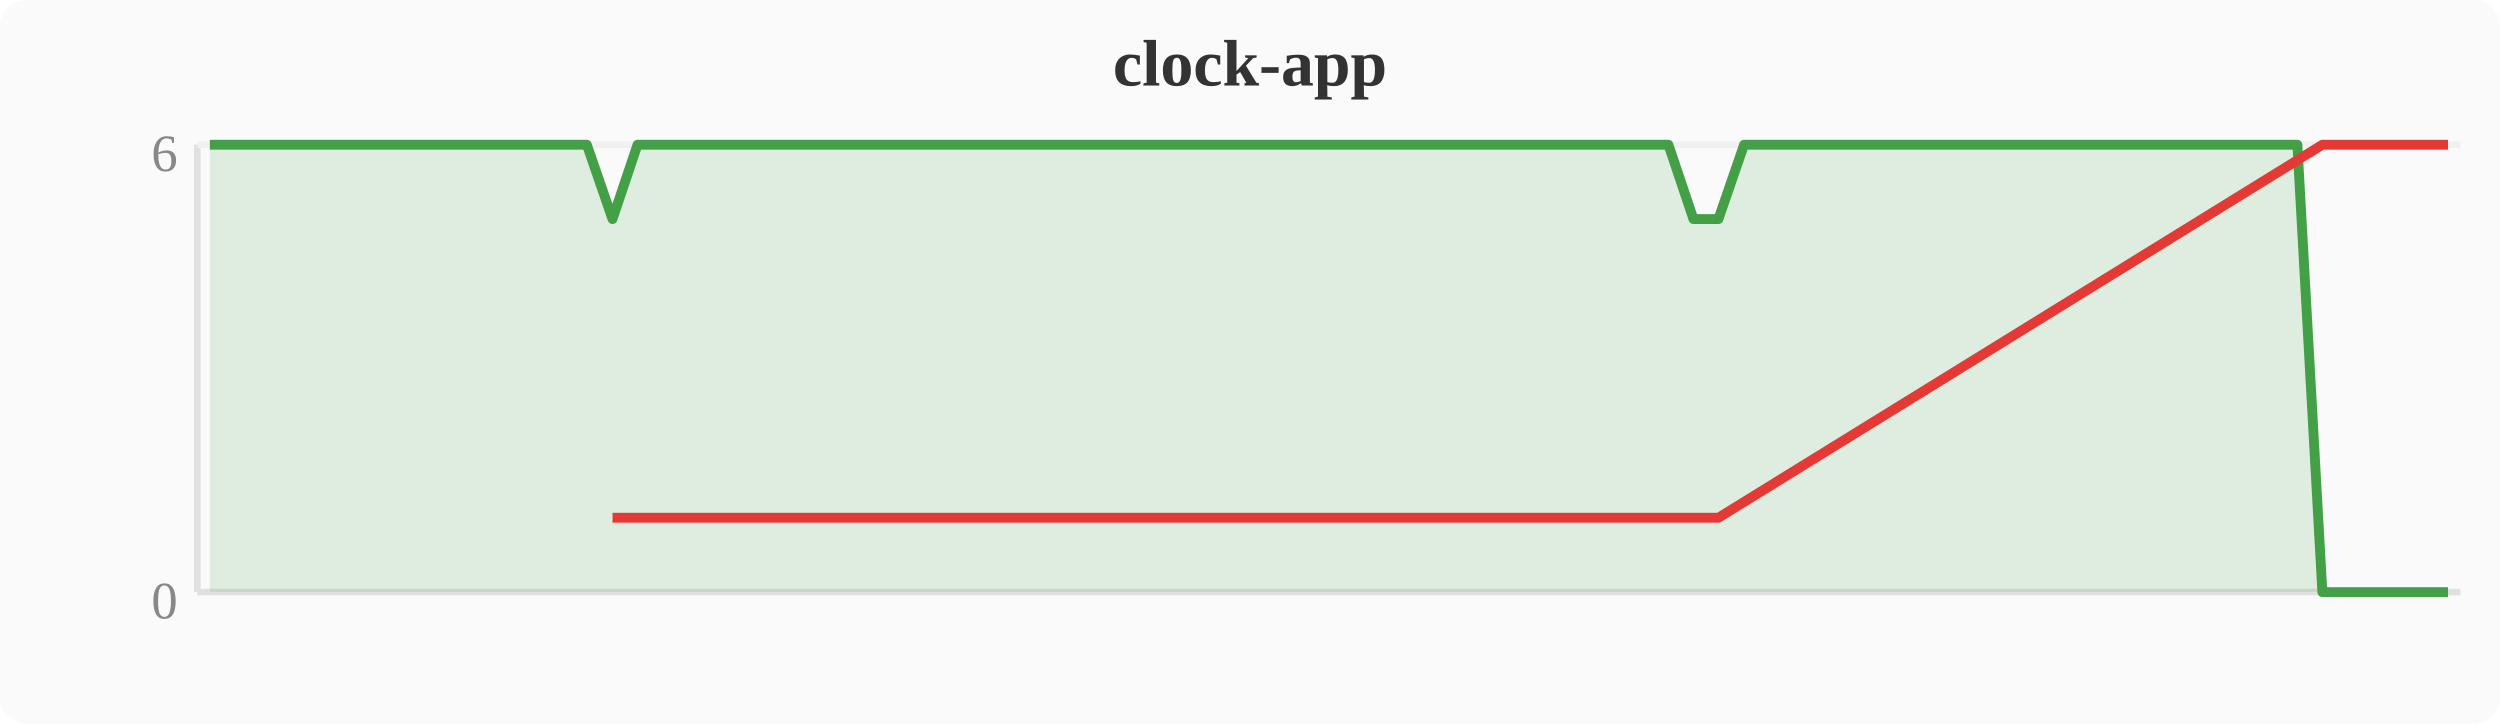
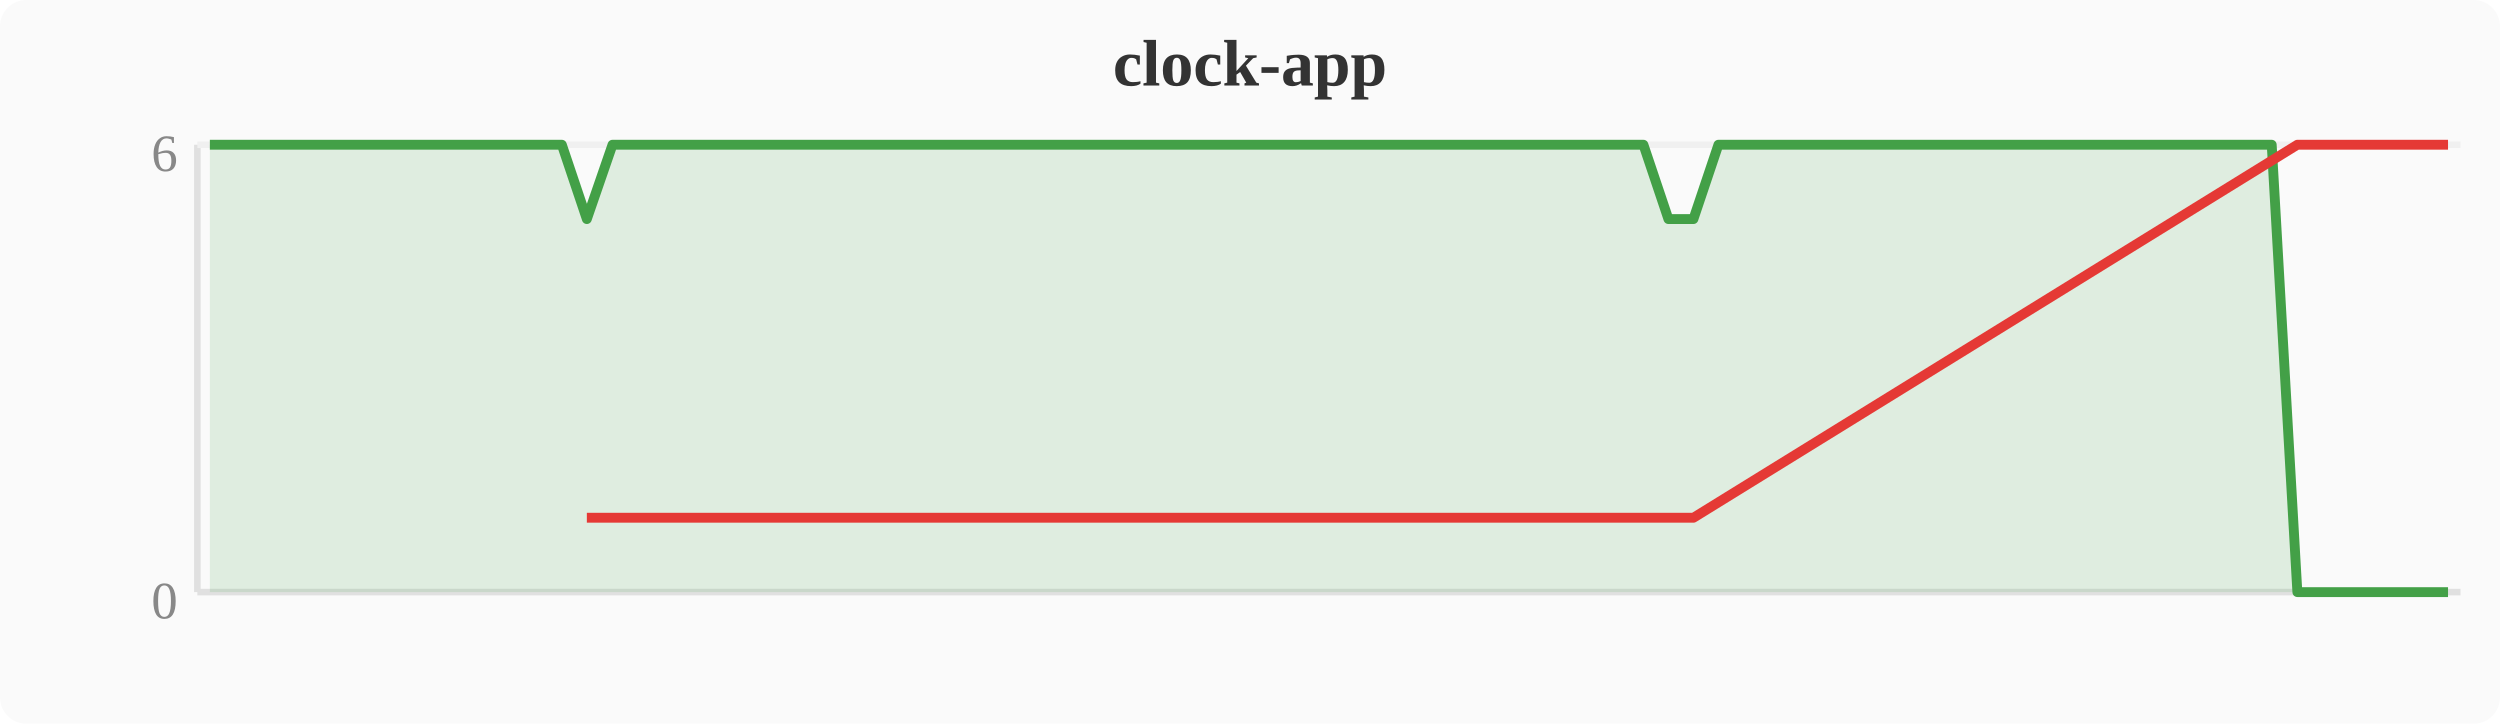
<svg xmlns="http://www.w3.org/2000/svg" width="380" height="110" viewBox="0 0 380 110">
  <rect width="380" height="110" fill="#fafafa" rx="4" />
  <text x="190" y="13" text-anchor="middle" font-size="10" font-weight="bold" fill="#333">clock-app</text>
  <line x1="30" y1="22" x2="30" y2="90" stroke="#e0e0e0" stroke-width="1" />
  <line x1="30" y1="90" x2="374" y2="90" stroke="#e0e0e0" stroke-width="1" />
  <line x1="30" y1="22" x2="374" y2="22" stroke="#f0f0f0" stroke-width="1" />
  <text x="27" y="94" text-anchor="end" font-size="8" fill="#888">0</text>
  <text x="27" y="26" text-anchor="end" font-size="8" fill="#888">6</text>
-   <polygon points="31.9,22.0 35.7,22.0 39.6,22.0 43.4,22.0 47.2,22.0 51.0,22.0 54.8,22.0 58.7,22.0 62.5,22.0 66.3,22.0 70.1,22.0 74.0,22.0 77.8,22.0 81.6,22.0 85.4,22.0 89.2,22.0 93.1,33.3 96.9,22.0 100.7,22.0 104.5,22.0 108.4,22.0 112.2,22.0 116.0,22.0 119.8,22.0 123.6,22.0 127.5,22.0 131.3,22.0 135.1,22.0 138.9,22.0 142.8,22.0 146.6,22.0 150.4,22.0 154.2,22.0 158.0,22.0 161.9,22.0 165.7,22.0 169.5,22.0 173.3,22.0 177.2,22.0 181.0,22.0 184.8,22.0 188.6,22.0 192.4,22.0 196.3,22.0 200.1,22.0 203.9,22.0 207.7,22.0 211.6,22.0 215.4,22.0 219.2,22.0 223.0,22.0 226.8,22.0 230.7,22.0 234.5,22.0 238.3,22.0 242.1,22.0 246.0,22.0 249.8,22.0 253.6,22.0 257.4,33.3 261.2,33.3 265.1,22.0 268.9,22.0 272.7,22.0 276.5,22.0 280.4,22.0 284.2,22.0 288.0,22.0 291.8,22.0 295.6,22.0 299.5,22.0 303.3,22.0 307.1,22.0 310.9,22.0 314.8,22.0 318.6,22.0 322.4,22.0 326.2,22.0 330.0,22.0 333.9,22.0 337.7,22.0 341.5,22.0 345.3,22.0 349.2,22.0 353.0,90.0 356.8,90.0 360.6,90.0 364.4,90.0 368.3,90.0 372.1,90.0 372.1,90 31.9,90" fill="#43a047" opacity="0.15" />
-   <polyline points="31.9,22.0 35.7,22.0 39.6,22.0 43.4,22.0 47.2,22.0 51.0,22.0 54.8,22.0 58.7,22.0 62.5,22.0 66.3,22.0 70.1,22.0 74.0,22.0 77.8,22.0 81.6,22.0 85.4,22.0 89.2,22.0 93.1,33.3 96.9,22.0 100.7,22.0 104.5,22.0 108.4,22.0 112.2,22.0 116.0,22.0 119.8,22.0 123.6,22.0 127.5,22.0 131.3,22.0 135.1,22.0 138.9,22.0 142.8,22.0 146.6,22.0 150.4,22.0 154.2,22.0 158.0,22.0 161.9,22.0 165.7,22.0 169.5,22.0 173.3,22.0 177.2,22.0 181.0,22.0 184.8,22.0 188.6,22.0 192.4,22.0 196.3,22.0 200.1,22.0 203.9,22.0 207.7,22.0 211.6,22.0 215.4,22.0 219.2,22.0 223.0,22.0 226.8,22.0 230.7,22.0 234.5,22.0 238.3,22.0 242.1,22.0 246.0,22.0 249.8,22.0 253.6,22.0 257.4,33.3 261.2,33.3 265.1,22.0 268.9,22.0 272.7,22.0 276.5,22.0 280.4,22.0 284.2,22.0 288.0,22.0 291.8,22.0 295.6,22.0 299.5,22.0 303.3,22.0 307.1,22.0 310.9,22.0 314.8,22.0 318.6,22.0 322.4,22.0 326.2,22.0 330.0,22.0 333.9,22.0 337.7,22.0 341.5,22.0 345.3,22.0 349.2,22.0 353.0,90.0 356.8,90.0 360.6,90.0 364.4,90.0 368.3,90.0 372.1,90.0" fill="none" stroke="#43a047" stroke-width="1.5" stroke-linejoin="round" />
-   <polyline points="93.1,78.7 257.4,78.7 261.2,78.7 353.0,22.0 356.8,22.0 360.6,22.0 364.4,22.0 368.3,22.0 372.1,22.0" fill="none" stroke="#e53935" stroke-width="1.5" stroke-linejoin="round" />
+   <polygon points="31.9,22.0 35.7,22.0 39.6,22.0 43.4,22.0 47.2,22.0 51.0,22.0 54.8,22.0 58.7,22.0 62.5,22.0 66.3,22.0 70.1,22.0 74.0,22.0 77.8,22.0 81.6,22.0 85.4,22.0 89.2,33.3 93.1,22.0 96.9,22.0 100.7,22.0 104.5,22.0 108.4,22.0 112.2,22.0 116.0,22.0 119.8,22.0 123.6,22.0 127.5,22.0 131.3,22.0 135.1,22.0 138.9,22.0 142.8,22.0 146.6,22.0 150.4,22.0 154.2,22.0 158.0,22.0 161.9,22.0 165.7,22.0 169.5,22.0 173.3,22.0 177.2,22.0 181.0,22.0 184.8,22.0 188.6,22.0 192.4,22.0 196.3,22.0 200.1,22.0 203.9,22.0 207.7,22.0 211.6,22.0 215.4,22.0 219.2,22.0 223.0,22.0 226.8,22.0 230.7,22.0 234.5,22.0 238.3,22.0 242.1,22.0 246.0,22.0 249.8,22.0 253.6,33.3 257.4,33.3 261.2,22.0 265.1,22.0 268.9,22.0 272.7,22.0 276.5,22.0 280.4,22.0 284.2,22.0 288.0,22.0 291.8,22.0 295.6,22.0 299.5,22.0 303.3,22.0 307.1,22.0 310.9,22.0 314.8,22.0 318.6,22.0 322.4,22.0 326.2,22.0 330.0,22.0 333.9,22.0 337.7,22.0 341.5,22.0 345.3,22.0 349.2,90.0 353.0,90.0 356.8,90.0 360.6,90.0 364.4,90.0 368.3,90.0 372.1,90.0 372.1,90 31.9,90" fill="#43a047" opacity="0.15" />
+   <polyline points="31.9,22.0 35.7,22.0 39.6,22.0 43.4,22.0 47.2,22.0 51.0,22.0 54.8,22.0 58.7,22.0 62.5,22.0 66.3,22.0 70.1,22.0 74.0,22.0 77.8,22.0 81.6,22.0 85.4,22.0 89.2,33.3 93.1,22.0 96.9,22.0 100.7,22.0 104.5,22.0 108.4,22.0 112.2,22.0 116.0,22.0 119.8,22.0 123.6,22.0 127.5,22.0 131.3,22.0 135.1,22.0 138.9,22.0 142.8,22.0 146.6,22.0 150.4,22.0 154.2,22.0 158.0,22.0 161.9,22.0 165.7,22.0 169.5,22.0 173.3,22.0 177.2,22.0 181.0,22.0 184.8,22.0 188.6,22.0 192.4,22.0 196.3,22.0 200.1,22.0 203.9,22.0 207.7,22.0 211.6,22.0 215.4,22.0 219.2,22.0 223.0,22.0 226.8,22.0 230.7,22.0 234.5,22.0 238.3,22.0 242.1,22.0 246.0,22.0 249.8,22.0 253.6,33.3 257.4,33.3 261.2,22.0 265.1,22.0 268.9,22.0 272.7,22.0 276.5,22.0 280.4,22.0 284.2,22.0 288.0,22.0 291.8,22.0 295.6,22.0 299.5,22.0 303.3,22.0 307.1,22.0 310.9,22.0 314.8,22.0 318.6,22.0 322.4,22.0 326.2,22.0 330.0,22.0 333.9,22.0 337.7,22.0 341.5,22.0 345.3,22.0 349.2,90.0 353.0,90.0 356.8,90.0 360.6,90.0 364.4,90.0 368.3,90.0 372.1,90.0" fill="none" stroke="#43a047" stroke-width="1.5" stroke-linejoin="round" />
+   <polyline points="89.2,78.7 253.6,78.7 257.4,78.7 349.2,22.0 353.0,22.0 356.8,22.0 360.6,22.0 364.4,22.0 368.3,22.0 372.1,22.0" fill="none" stroke="#e53935" stroke-width="1.5" stroke-linejoin="round" />
</svg>
